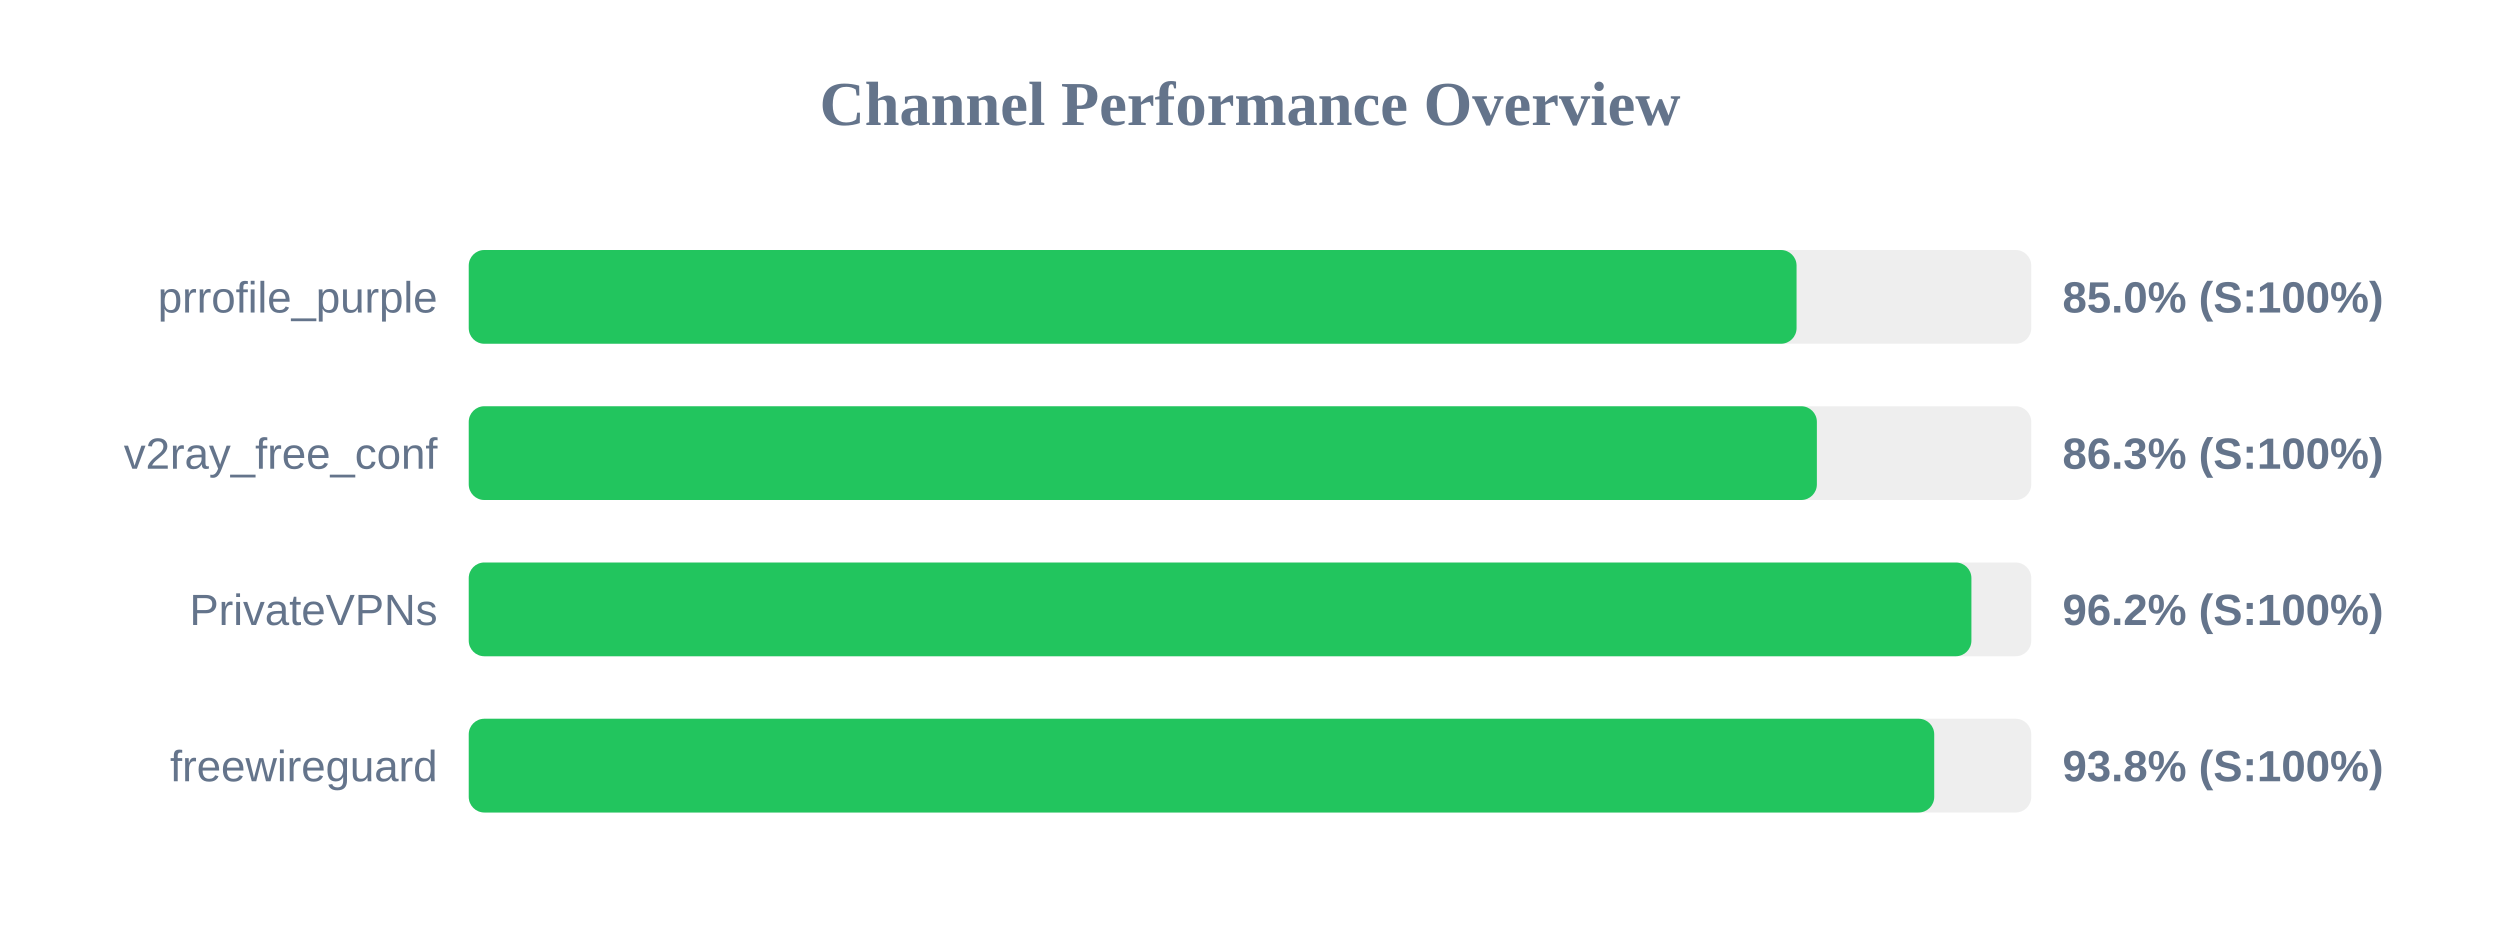
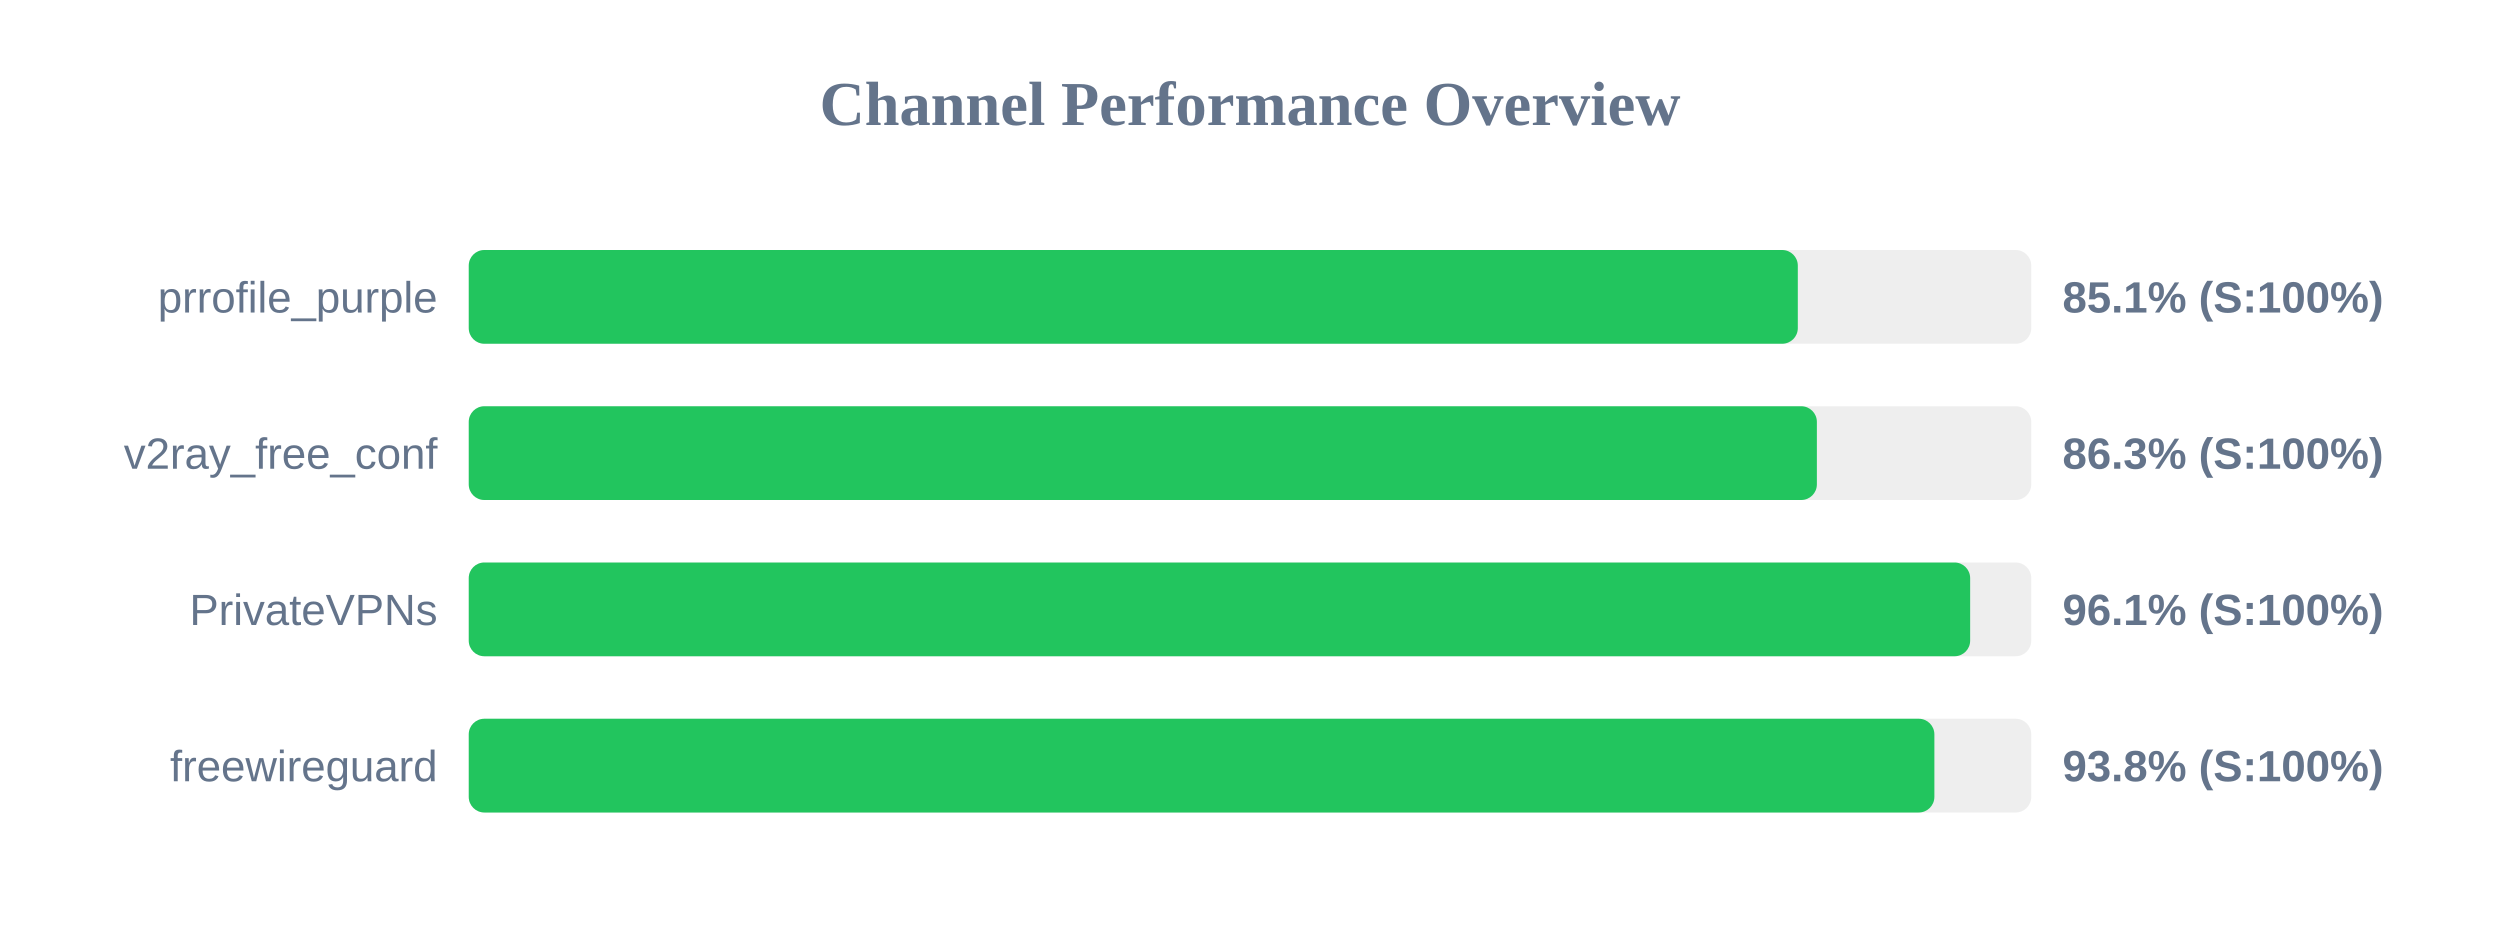
<svg xmlns="http://www.w3.org/2000/svg" width="800" height="300" version="1.1">
  <style>
        .row { font: 14px Arial; fill: #64748b; }
        .score { font: bold 14px Arial; fill: #64748b; }
    </style>
  <text x="400" y="40" text-anchor="middle" font-size="20px" font-weight="bold" fill="#64748b">Channel Performance Overview</text>
  <rect x="150" y="80" width="500" height="30" fill="#eee" rx="5" />
-   <rect x="150" y="80" width="424.9" height="30" fill="#22c55e" rx="5" />
+   <rect x="150" y="80" width="425.3" height="30" fill="#22c55e" rx="5" />
  <text x="140" y="100" text-anchor="end" class="row">prrofile_purple</text>
-   <text x="660" y="100" text-anchor="start" class="score">85.0% (S:100%)</text>
+   <text x="660" y="100" text-anchor="start" class="score">85.1% (S:100%)</text>
  <rect x="150" y="130" width="500" height="30" fill="#eee" rx="5" />
  <rect x="150" y="130" width="431.4" height="30" fill="#22c55e" rx="5" />
  <text x="140" y="150" text-anchor="end" class="row">v2ray_free_conf</text>
  <text x="660" y="150" text-anchor="start" class="score">86.3% (S:100%)</text>
  <rect x="150" y="180" width="500" height="30" fill="#eee" rx="5" />
-   <rect x="150" y="180" width="480.85" height="30" fill="#22c55e" rx="5" />
+   <rect x="150" y="180" width="480.45" height="30" fill="#22c55e" rx="5" />
  <text x="140" y="200" text-anchor="end" class="row">PrivateVPNs</text>
-   <text x="660" y="200" text-anchor="start" class="score">96.2% (S:100%)</text>
+   <text x="660" y="200" text-anchor="start" class="score">96.1% (S:100%)</text>
  <rect x="150" y="230" width="500" height="30" fill="#eee" rx="5" />
-   <rect x="150" y="230" width="468.95" height="30" fill="#22c55e" rx="5" />
+   <rect x="150" y="230" width="469.0" height="30" fill="#22c55e" rx="5" />
  <text x="140" y="250" text-anchor="end" class="row">freewireguard</text>
  <text x="660" y="250" text-anchor="start" class="score">93.8% (S:100%)</text>
</svg>
